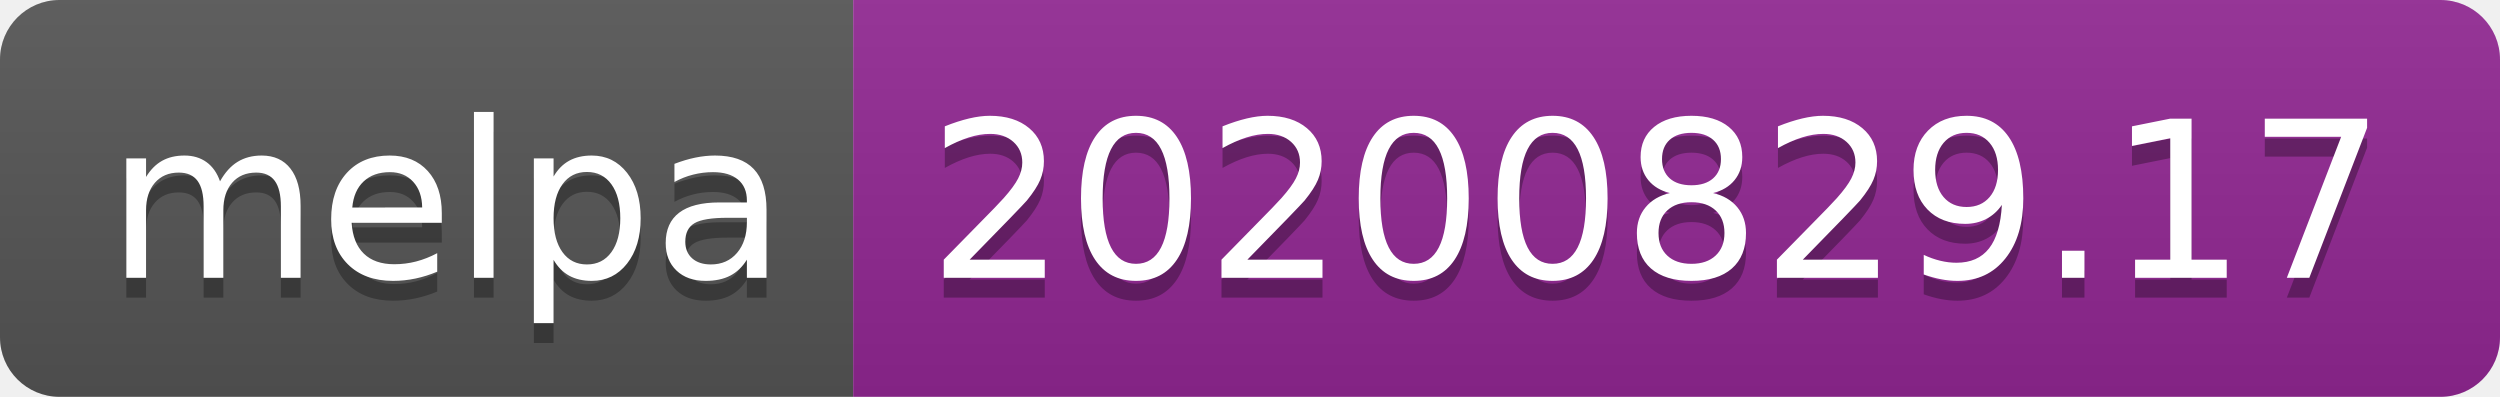
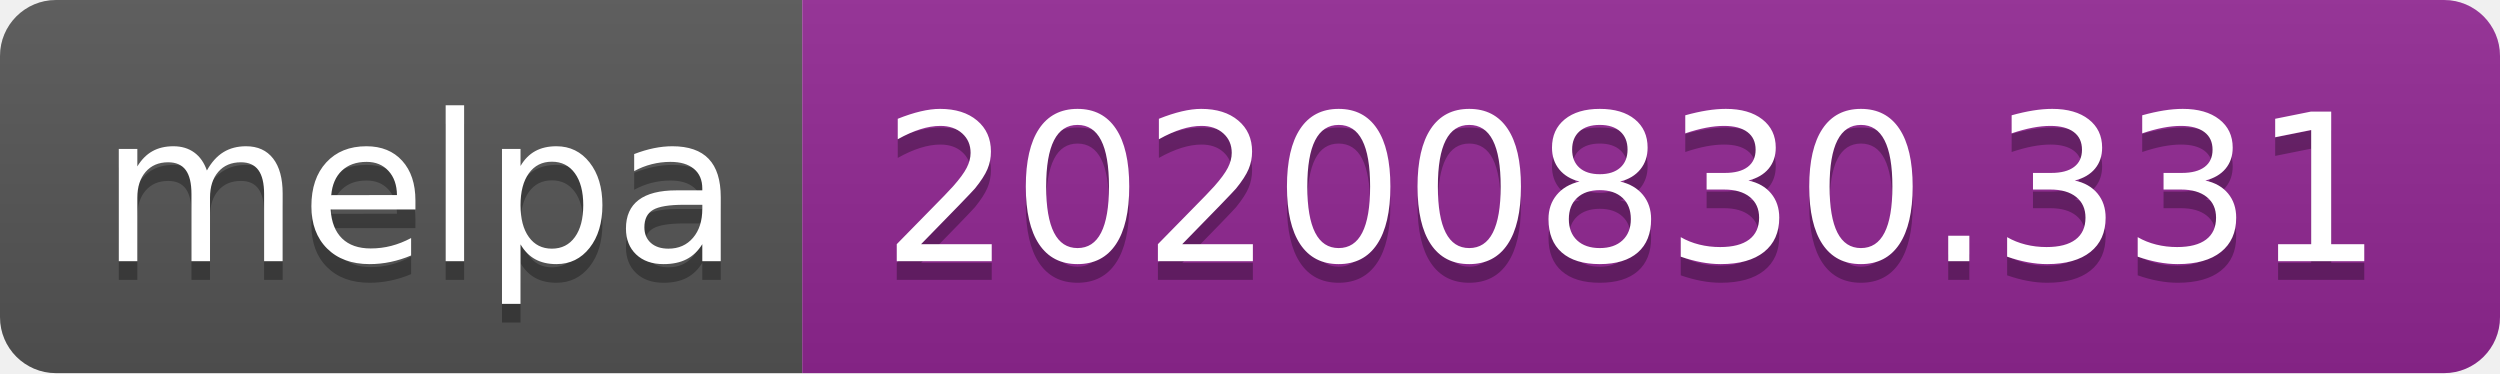
- <svg xmlns="http://www.w3.org/2000/svg" width="126" height="20" role="img" aria-label="melpa: 20200829.17">
+ <svg xmlns="http://www.w3.org/2000/svg" width="134" height="20" role="img" aria-label="melpa: 20200830.331">
  <linearGradient id="s" x2="0" y2="100%">
    <stop offset="0" stop-color="#bbb" stop-opacity=".1" />
    <stop offset="1" stop-opacity=".1" />
  </linearGradient>
  <clipPath id="r">
-     <rect width="126" height="20" rx="3" fill="#fff" />
+     <rect width="134" height="20" rx="3" fill="#fff" />
  </clipPath>
  <g clip-path="url(#r)">
    <rect width="43" height="20" fill="#555" />
-     <rect x="43" width="83" height="20" fill="#922793" />
-     <rect width="126" height="20" fill="url(#s)" />
+     <rect x="43" width="91" height="20" fill="#922793" />
+     <rect width="134" height="20" fill="url(#s)" />
  </g>
  <g fill="#fff" text-anchor="middle" font-family="Verdana,Geneva,DejaVu Sans,sans-serif" text-rendering="geometricPrecision" font-size="110">
    <text aria-hidden="true" x="225" y="150" fill="#010101" fill-opacity=".3" transform="scale(.1)" textLength="330">melpa</text>
    <text x="225" y="140" transform="scale(.1)" fill="#fff" textLength="330">melpa</text>
-     <text aria-hidden="true" x="835" y="150" fill="#010101" fill-opacity=".3" transform="scale(.1)" textLength="730">20200829.17</text>
-     <text x="835" y="140" transform="scale(.1)" fill="#fff" textLength="730">20200829.17</text>
+     <text aria-hidden="true" x="875" y="150" fill="#010101" fill-opacity=".3" transform="scale(.1)" textLength="810">20200830.331</text>
+     <text x="875" y="140" transform="scale(.1)" fill="#fff" textLength="810">20200830.331</text>
  </g>
</svg>
